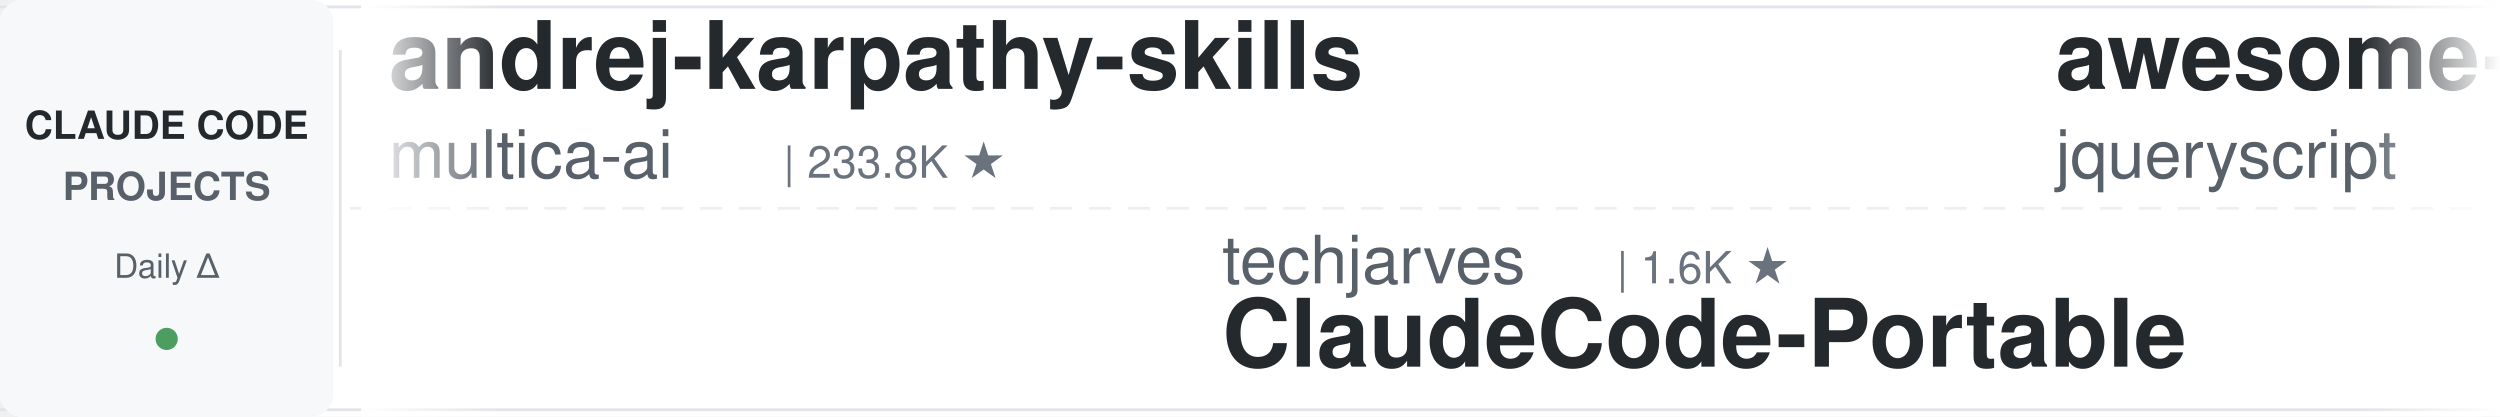
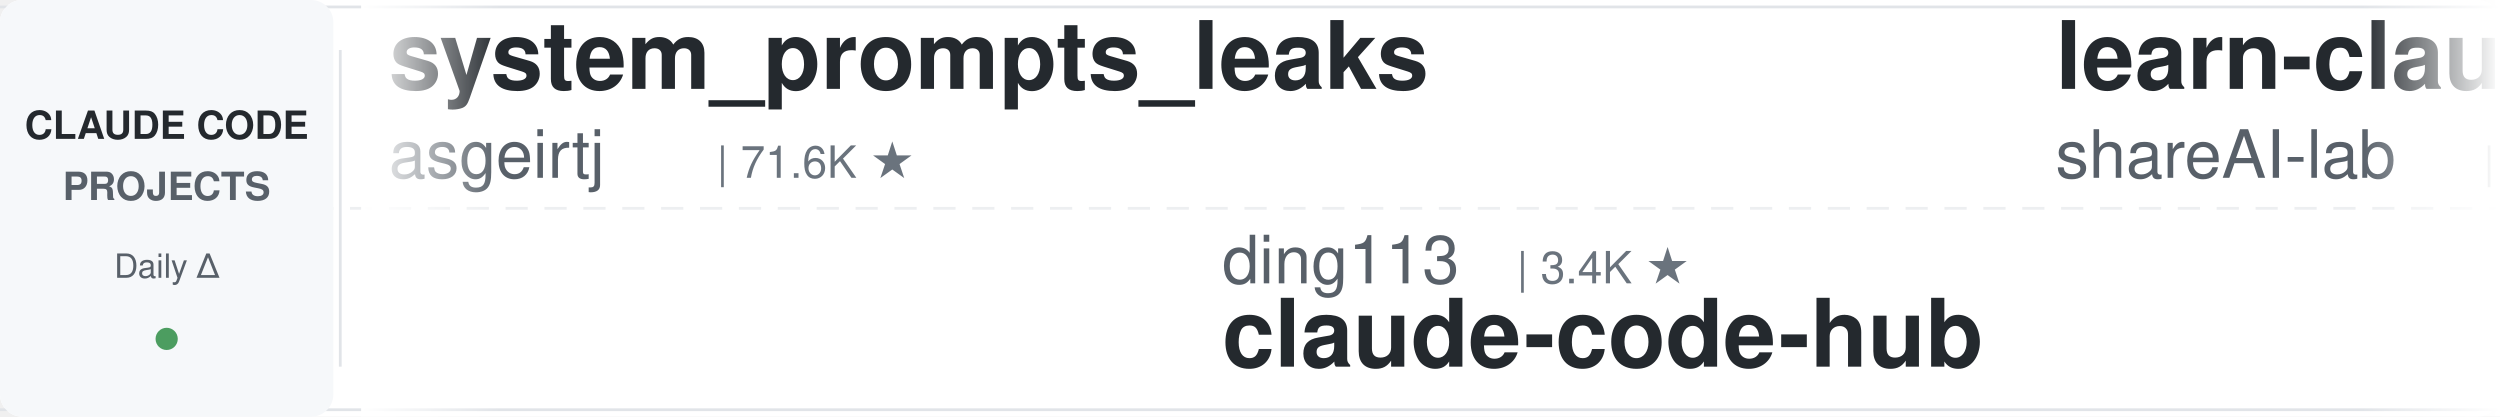
<svg xmlns="http://www.w3.org/2000/svg" width="900" height="150">
  <defs>
    <linearGradient id="leftFade" x1="0%" y1="0%" x2="100%" y2="0%">
      <stop offset="0%" style="stop-color:#ffffff;stop-opacity:1" />
      <stop offset="100%" style="stop-color:#ffffff;stop-opacity:0" />
    </linearGradient>
    <linearGradient id="rightFade" x1="0%" y1="0%" x2="100%" y2="0%">
      <stop offset="0%" style="stop-color:#ffffff;stop-opacity:0" />
      <stop offset="100%" style="stop-color:#ffffff;stop-opacity:1" />
    </linearGradient>
  </defs>
  <rect width="900" height="150" fill="#ffffff" rx="8" />
  <rect x="0" y="2" width="900" height="1" fill="#e1e4e8" />
  <rect x="0" y="147" width="900" height="1" fill="#e1e4e8" />
  <line x1="0" y1="75" x2="900" y2="75" stroke="#e1e4e8" stroke-width="1" stroke-dasharray="8 6" opacity="0.6" />
  <rect x="0" y="0" width="120" height="150" fill="#f6f8fa" rx="8" />
  <text x="60" y="50" font-family="-apple-system, BlinkMacSystemFont, 'Segoe UI', Helvetica, Arial, sans-serif" font-size="14" font-weight="600" fill="#24292e" text-anchor="middle">CLAUDE CODE</text>
  <text x="60" y="72" font-family="-apple-system, BlinkMacSystemFont, 'Segoe UI', Helvetica, Arial, sans-serif" font-size="14" font-weight="600" fill="#586069" text-anchor="middle">PROJECTS</text>
  <text x="60" y="100" font-family="-apple-system, BlinkMacSystemFont, 'Segoe UI', Helvetica, Arial, sans-serif" font-size="12" font-weight="500" fill="#586069" text-anchor="middle">Daily Δ</text>
  <circle cx="60" cy="122" r="4" fill="#22863a" opacity="0.8" />
  <rect x="122" y="18" width="1" height="114" fill="#e1e4e8" />
  <clipPath id="tickerClip">
    <rect x="130" y="0" width="770" height="150" />
  </clipPath>
  <g clip-path="url(#tickerClip)">
    <g id="tickerItems">
      <animateTransform attributeName="transform" attributeType="XML" type="translate" from="0 0" to="-3000 0" dur="54s" repeatCount="indefinite" />
      <g transform="translate(0, 0)">
-         <text x="140" y="32" font-family="-apple-system, BlinkMacSystemFont, 'Segoe UI', Helvetica, Arial, sans-serif" font-size="34" font-weight="600" fill="#24292e">andrej-karpathy-skills</text>
-         <text x="140" y="64" font-family="-apple-system, BlinkMacSystemFont, 'Segoe UI', Helvetica, Arial, sans-serif" font-size="24" font-weight="400" fill="#586069">multica-ai</text>
-         <text x="282" y="64" font-family="-apple-system, BlinkMacSystemFont, 'Segoe UI', Helvetica, Arial, sans-serif" font-size="16" font-weight="500" fill="#6a737d">| 233.8K ★</text>
+         <text x="140" y="32" font-family="-apple-system, BlinkMacSystemFont, 'Segoe UI', Helvetica, Arial, sans-serif" font-size="34" font-weight="600" fill="#24292e">system_prompts_leaks</text>
+         <text x="140" y="64" font-family="-apple-system, BlinkMacSystemFont, 'Segoe UI', Helvetica, Arial, sans-serif" font-size="24" font-weight="400" fill="#586069">asgeirtj</text>
+         <text x="258" y="64" font-family="-apple-system, BlinkMacSystemFont, 'Segoe UI', Helvetica, Arial, sans-serif" font-size="16" font-weight="500" fill="#6a737d">| 71.6K ★</text>
      </g>
      <g transform="translate(300, 0)">
-         <text x="140" y="102" font-family="-apple-system, BlinkMacSystemFont, 'Segoe UI', Helvetica, Arial, sans-serif" font-size="24" font-weight="400" fill="#586069">techjarves</text>
-         <text x="282" y="102" font-family="-apple-system, BlinkMacSystemFont, 'Segoe UI', Helvetica, Arial, sans-serif" font-size="16" font-weight="500" fill="#6a737d">| 1.6K ★</text>
-         <text x="140" y="132" font-family="-apple-system, BlinkMacSystemFont, 'Segoe UI', Helvetica, Arial, sans-serif" font-size="34" font-weight="600" fill="#24292e">ClaudeCode-Portable</text>
+         <text x="140" y="102" font-family="-apple-system, BlinkMacSystemFont, 'Segoe UI', Helvetica, Arial, sans-serif" font-size="24" font-weight="400" fill="#586069">ding113</text>
+         <text x="246" y="102" font-family="-apple-system, BlinkMacSystemFont, 'Segoe UI', Helvetica, Arial, sans-serif" font-size="16" font-weight="500" fill="#6a737d">| 3.4K ★</text>
+         <text x="140" y="132" font-family="-apple-system, BlinkMacSystemFont, 'Segoe UI', Helvetica, Arial, sans-serif" font-size="34" font-weight="600" fill="#24292e">claude-code-hub</text>
      </g>
      <g transform="translate(600, 0)">
-         <text x="140" y="32" font-family="-apple-system, BlinkMacSystemFont, 'Segoe UI', Helvetica, Arial, sans-serif" font-size="34" font-weight="600" fill="#24292e">awesome-claude-code</text>
-         <text x="140" y="64" font-family="-apple-system, BlinkMacSystemFont, 'Segoe UI', Helvetica, Arial, sans-serif" font-size="24" font-weight="400" fill="#586069">jqueryscript</text>
-         <text x="306" y="64" font-family="-apple-system, BlinkMacSystemFont, 'Segoe UI', Helvetica, Arial, sans-serif" font-size="16" font-weight="500" fill="#6a737d">| 553 ★</text>
+         <text x="140" y="32" font-family="-apple-system, BlinkMacSystemFont, 'Segoe UI', Helvetica, Arial, sans-serif" font-size="34" font-weight="600" fill="#24292e">learn-claude-code</text>
+         <text x="140" y="64" font-family="-apple-system, BlinkMacSystemFont, 'Segoe UI', Helvetica, Arial, sans-serif" font-size="24" font-weight="400" fill="#586069">shareAI-lab</text>
+         <text x="294" y="64" font-family="-apple-system, BlinkMacSystemFont, 'Segoe UI', Helvetica, Arial, sans-serif" font-size="16" font-weight="500" fill="#6a737d">| 80.5K ★</text>
      </g>
      <g transform="translate(900, 0)">
-         <text x="140" y="102" font-family="-apple-system, BlinkMacSystemFont, 'Segoe UI', Helvetica, Arial, sans-serif" font-size="24" font-weight="400" fill="#586069">SeemSeam</text>
-         <text x="258" y="102" font-family="-apple-system, BlinkMacSystemFont, 'Segoe UI', Helvetica, Arial, sans-serif" font-size="16" font-weight="500" fill="#6a737d">| 3.6K ★</text>
-         <text x="140" y="132" font-family="-apple-system, BlinkMacSystemFont, 'Segoe UI', Helvetica, Arial, sans-serif" font-size="34" font-weight="600" fill="#24292e">claude_codex_bridge</text>
+         <text x="140" y="102" font-family="-apple-system, BlinkMacSystemFont, 'Segoe UI', Helvetica, Arial, sans-serif" font-size="24" font-weight="400" fill="#586069">xu-xiang</text>
+         <text x="258" y="102" font-family="-apple-system, BlinkMacSystemFont, 'Segoe UI', Helvetica, Arial, sans-serif" font-size="16" font-weight="500" fill="#6a737d">| 2.0K ★</text>
+         <text x="140" y="132" font-family="-apple-system, BlinkMacSystemFont, 'Segoe UI', Helvetica, Arial, sans-serif" font-size="34" font-weight="600" fill="#24292e">everything-claude-code-z...</text>
      </g>
      <g transform="translate(1200, 0)">
-         <text x="140" y="32" font-family="-apple-system, BlinkMacSystemFont, 'Segoe UI', Helvetica, Arial, sans-serif" font-size="34" font-weight="600" fill="#24292e">Auto-claude-code-researc...</text>
-         <text x="140" y="64" font-family="-apple-system, BlinkMacSystemFont, 'Segoe UI', Helvetica, Arial, sans-serif" font-size="24" font-weight="400" fill="#586069">wanshuiyin</text>
-         <text x="282" y="64" font-family="-apple-system, BlinkMacSystemFont, 'Segoe UI', Helvetica, Arial, sans-serif" font-size="16" font-weight="500" fill="#6a737d">| 19.3K ★</text>
+         <text x="140" y="32" font-family="-apple-system, BlinkMacSystemFont, 'Segoe UI', Helvetica, Arial, sans-serif" font-size="34" font-weight="600" fill="#24292e">claude-code-local</text>
+         <text x="140" y="64" font-family="-apple-system, BlinkMacSystemFont, 'Segoe UI', Helvetica, Arial, sans-serif" font-size="24" font-weight="400" fill="#586069">nicedreamzapp</text>
+         <text x="318" y="64" font-family="-apple-system, BlinkMacSystemFont, 'Segoe UI', Helvetica, Arial, sans-serif" font-size="16" font-weight="500" fill="#6a737d">| 3.5K ★</text>
      </g>
      <g transform="translate(1500, 0)">
-         <text x="140" y="102" font-family="-apple-system, BlinkMacSystemFont, 'Segoe UI', Helvetica, Arial, sans-serif" font-size="24" font-weight="400" fill="#586069">AprilNEA</text>
-         <text x="258" y="102" font-family="-apple-system, BlinkMacSystemFont, 'Segoe UI', Helvetica, Arial, sans-serif" font-size="16" font-weight="500" fill="#6a737d">| 393 ★</text>
-         <text x="140" y="132" font-family="-apple-system, BlinkMacSystemFont, 'Segoe UI', Helvetica, Arial, sans-serif" font-size="34" font-weight="600" fill="#24292e">claude-code-source</text>
+         <text x="140" y="102" font-family="-apple-system, BlinkMacSystemFont, 'Segoe UI', Helvetica, Arial, sans-serif" font-size="24" font-weight="400" fill="#586069">Alishahryar1</text>
+         <text x="306" y="102" font-family="-apple-system, BlinkMacSystemFont, 'Segoe UI', Helvetica, Arial, sans-serif" font-size="16" font-weight="500" fill="#6a737d">| 71.0K ★</text>
+         <text x="140" y="132" font-family="-apple-system, BlinkMacSystemFont, 'Segoe UI', Helvetica, Arial, sans-serif" font-size="34" font-weight="600" fill="#24292e">free-claude-code</text>
      </g>
      <g transform="translate(1800, 0)">
-         <text x="140" y="32" font-family="-apple-system, BlinkMacSystemFont, 'Segoe UI', Helvetica, Arial, sans-serif" font-size="34" font-weight="600" fill="#24292e">oh-my-claudecode</text>
-         <text x="140" y="64" font-family="-apple-system, BlinkMacSystemFont, 'Segoe UI', Helvetica, Arial, sans-serif" font-size="24" font-weight="400" fill="#586069">Yeachan-Heo</text>
-         <text x="294" y="64" font-family="-apple-system, BlinkMacSystemFont, 'Segoe UI', Helvetica, Arial, sans-serif" font-size="16" font-weight="500" fill="#6a737d">| 40.9K ★</text>
+         <text x="140" y="32" font-family="-apple-system, BlinkMacSystemFont, 'Segoe UI', Helvetica, Arial, sans-serif" font-size="34" font-weight="600" fill="#24292e">claude-code-action</text>
+         <text x="140" y="64" font-family="-apple-system, BlinkMacSystemFont, 'Segoe UI', Helvetica, Arial, sans-serif" font-size="24" font-weight="400" fill="#586069">anthropics</text>
+         <text x="282" y="64" font-family="-apple-system, BlinkMacSystemFont, 'Segoe UI', Helvetica, Arial, sans-serif" font-size="16" font-weight="500" fill="#6a737d">| 10.0K ★</text>
      </g>
      <g transform="translate(2100, 0)">
-         <text x="140" y="102" font-family="-apple-system, BlinkMacSystemFont, 'Segoe UI', Helvetica, Arial, sans-serif" font-size="24" font-weight="400" fill="#586069">centminmod</text>
-         <text x="282" y="102" font-family="-apple-system, BlinkMacSystemFont, 'Segoe UI', Helvetica, Arial, sans-serif" font-size="16" font-weight="500" fill="#6a737d">| 2.7K ★</text>
-         <text x="140" y="132" font-family="-apple-system, BlinkMacSystemFont, 'Segoe UI', Helvetica, Arial, sans-serif" font-size="34" font-weight="600" fill="#24292e">my-claude-code-setup</text>
+         <text x="140" y="102" font-family="-apple-system, BlinkMacSystemFont, 'Segoe UI', Helvetica, Arial, sans-serif" font-size="24" font-weight="400" fill="#586069">Pimzino</text>
+         <text x="246" y="102" font-family="-apple-system, BlinkMacSystemFont, 'Segoe UI', Helvetica, Arial, sans-serif" font-size="16" font-weight="500" fill="#6a737d">| 3.9K ★</text>
+         <text x="140" y="132" font-family="-apple-system, BlinkMacSystemFont, 'Segoe UI', Helvetica, Arial, sans-serif" font-size="34" font-weight="600" fill="#24292e">claude-code-spec-workflo...</text>
      </g>
      <g transform="translate(2400, 0)">
-         <text x="140" y="32" font-family="-apple-system, BlinkMacSystemFont, 'Segoe UI', Helvetica, Arial, sans-serif" font-size="34" font-weight="600" fill="#24292e">free-claude-code</text>
-         <text x="140" y="64" font-family="-apple-system, BlinkMacSystemFont, 'Segoe UI', Helvetica, Arial, sans-serif" font-size="24" font-weight="400" fill="#586069">Alishahryar1</text>
-         <text x="306" y="64" font-family="-apple-system, BlinkMacSystemFont, 'Segoe UI', Helvetica, Arial, sans-serif" font-size="16" font-weight="500" fill="#6a737d">| 70.9K ★</text>
+         <text x="140" y="32" font-family="-apple-system, BlinkMacSystemFont, 'Segoe UI', Helvetica, Arial, sans-serif" font-size="34" font-weight="600" fill="#24292e">claude-code-rev</text>
+         <text x="140" y="64" font-family="-apple-system, BlinkMacSystemFont, 'Segoe UI', Helvetica, Arial, sans-serif" font-size="24" font-weight="400" fill="#586069">oboard</text>
+         <text x="234" y="64" font-family="-apple-system, BlinkMacSystemFont, 'Segoe UI', Helvetica, Arial, sans-serif" font-size="16" font-weight="500" fill="#6a737d">| 3.3K ★</text>
      </g>
      <g transform="translate(2700, 0)">
-         <text x="140" y="102" font-family="-apple-system, BlinkMacSystemFont, 'Segoe UI', Helvetica, Arial, sans-serif" font-size="24" font-weight="400" fill="#586069">pedrohcgs</text>
-         <text x="270" y="102" font-family="-apple-system, BlinkMacSystemFont, 'Segoe UI', Helvetica, Arial, sans-serif" font-size="16" font-weight="500" fill="#6a737d">| 1.7K ★</text>
-         <text x="140" y="132" font-family="-apple-system, BlinkMacSystemFont, 'Segoe UI', Helvetica, Arial, sans-serif" font-size="34" font-weight="600" fill="#24292e">claude-code-my-workflow</text>
+         <text x="140" y="102" font-family="-apple-system, BlinkMacSystemFont, 'Segoe UI', Helvetica, Arial, sans-serif" font-size="24" font-weight="400" fill="#586069">affaan-m</text>
+         <text x="258" y="102" font-family="-apple-system, BlinkMacSystemFont, 'Segoe UI', Helvetica, Arial, sans-serif" font-size="16" font-weight="500" fill="#6a737d">| 305.0K ★</text>
+         <text x="140" y="132" font-family="-apple-system, BlinkMacSystemFont, 'Segoe UI', Helvetica, Arial, sans-serif" font-size="34" font-weight="600" fill="#24292e">ECC</text>
      </g>
      <g transform="translate(3000, 0)">
-         <text x="140" y="32" font-family="-apple-system, BlinkMacSystemFont, 'Segoe UI', Helvetica, Arial, sans-serif" font-size="34" font-weight="600" fill="#24292e">andrej-karpathy-skills</text>
-         <text x="140" y="64" font-family="-apple-system, BlinkMacSystemFont, 'Segoe UI', Helvetica, Arial, sans-serif" font-size="24" font-weight="400" fill="#586069">multica-ai</text>
-         <text x="282" y="64" font-family="-apple-system, BlinkMacSystemFont, 'Segoe UI', Helvetica, Arial, sans-serif" font-size="16" font-weight="500" fill="#6a737d">| 233.8K ★</text>
+         <text x="140" y="32" font-family="-apple-system, BlinkMacSystemFont, 'Segoe UI', Helvetica, Arial, sans-serif" font-size="34" font-weight="600" fill="#24292e">system_prompts_leaks</text>
+         <text x="140" y="64" font-family="-apple-system, BlinkMacSystemFont, 'Segoe UI', Helvetica, Arial, sans-serif" font-size="24" font-weight="400" fill="#586069">asgeirtj</text>
+         <text x="258" y="64" font-family="-apple-system, BlinkMacSystemFont, 'Segoe UI', Helvetica, Arial, sans-serif" font-size="16" font-weight="500" fill="#6a737d">| 71.6K ★</text>
      </g>
      <g transform="translate(3300, 0)">
-         <text x="140" y="102" font-family="-apple-system, BlinkMacSystemFont, 'Segoe UI', Helvetica, Arial, sans-serif" font-size="24" font-weight="400" fill="#586069">techjarves</text>
-         <text x="282" y="102" font-family="-apple-system, BlinkMacSystemFont, 'Segoe UI', Helvetica, Arial, sans-serif" font-size="16" font-weight="500" fill="#6a737d">| 1.6K ★</text>
-         <text x="140" y="132" font-family="-apple-system, BlinkMacSystemFont, 'Segoe UI', Helvetica, Arial, sans-serif" font-size="34" font-weight="600" fill="#24292e">ClaudeCode-Portable</text>
+         <text x="140" y="102" font-family="-apple-system, BlinkMacSystemFont, 'Segoe UI', Helvetica, Arial, sans-serif" font-size="24" font-weight="400" fill="#586069">ding113</text>
+         <text x="246" y="102" font-family="-apple-system, BlinkMacSystemFont, 'Segoe UI', Helvetica, Arial, sans-serif" font-size="16" font-weight="500" fill="#6a737d">| 3.4K ★</text>
+         <text x="140" y="132" font-family="-apple-system, BlinkMacSystemFont, 'Segoe UI', Helvetica, Arial, sans-serif" font-size="34" font-weight="600" fill="#24292e">claude-code-hub</text>
      </g>
      <g transform="translate(3600, 0)">
-         <text x="140" y="32" font-family="-apple-system, BlinkMacSystemFont, 'Segoe UI', Helvetica, Arial, sans-serif" font-size="34" font-weight="600" fill="#24292e">awesome-claude-code</text>
-         <text x="140" y="64" font-family="-apple-system, BlinkMacSystemFont, 'Segoe UI', Helvetica, Arial, sans-serif" font-size="24" font-weight="400" fill="#586069">jqueryscript</text>
-         <text x="306" y="64" font-family="-apple-system, BlinkMacSystemFont, 'Segoe UI', Helvetica, Arial, sans-serif" font-size="16" font-weight="500" fill="#6a737d">| 553 ★</text>
+         <text x="140" y="32" font-family="-apple-system, BlinkMacSystemFont, 'Segoe UI', Helvetica, Arial, sans-serif" font-size="34" font-weight="600" fill="#24292e">learn-claude-code</text>
+         <text x="140" y="64" font-family="-apple-system, BlinkMacSystemFont, 'Segoe UI', Helvetica, Arial, sans-serif" font-size="24" font-weight="400" fill="#586069">shareAI-lab</text>
+         <text x="294" y="64" font-family="-apple-system, BlinkMacSystemFont, 'Segoe UI', Helvetica, Arial, sans-serif" font-size="16" font-weight="500" fill="#6a737d">| 80.5K ★</text>
      </g>
      <g transform="translate(3900, 0)">
-         <text x="140" y="102" font-family="-apple-system, BlinkMacSystemFont, 'Segoe UI', Helvetica, Arial, sans-serif" font-size="24" font-weight="400" fill="#586069">SeemSeam</text>
-         <text x="258" y="102" font-family="-apple-system, BlinkMacSystemFont, 'Segoe UI', Helvetica, Arial, sans-serif" font-size="16" font-weight="500" fill="#6a737d">| 3.6K ★</text>
-         <text x="140" y="132" font-family="-apple-system, BlinkMacSystemFont, 'Segoe UI', Helvetica, Arial, sans-serif" font-size="34" font-weight="600" fill="#24292e">claude_codex_bridge</text>
+         <text x="140" y="102" font-family="-apple-system, BlinkMacSystemFont, 'Segoe UI', Helvetica, Arial, sans-serif" font-size="24" font-weight="400" fill="#586069">xu-xiang</text>
+         <text x="258" y="102" font-family="-apple-system, BlinkMacSystemFont, 'Segoe UI', Helvetica, Arial, sans-serif" font-size="16" font-weight="500" fill="#6a737d">| 2.0K ★</text>
+         <text x="140" y="132" font-family="-apple-system, BlinkMacSystemFont, 'Segoe UI', Helvetica, Arial, sans-serif" font-size="34" font-weight="600" fill="#24292e">everything-claude-code-z...</text>
      </g>
    </g>
  </g>
  <rect x="130" y="0" width="50" height="150" fill="url(#leftFade)" />
  <rect x="850" y="0" width="50" height="150" fill="url(#rightFade)" />
</svg>
